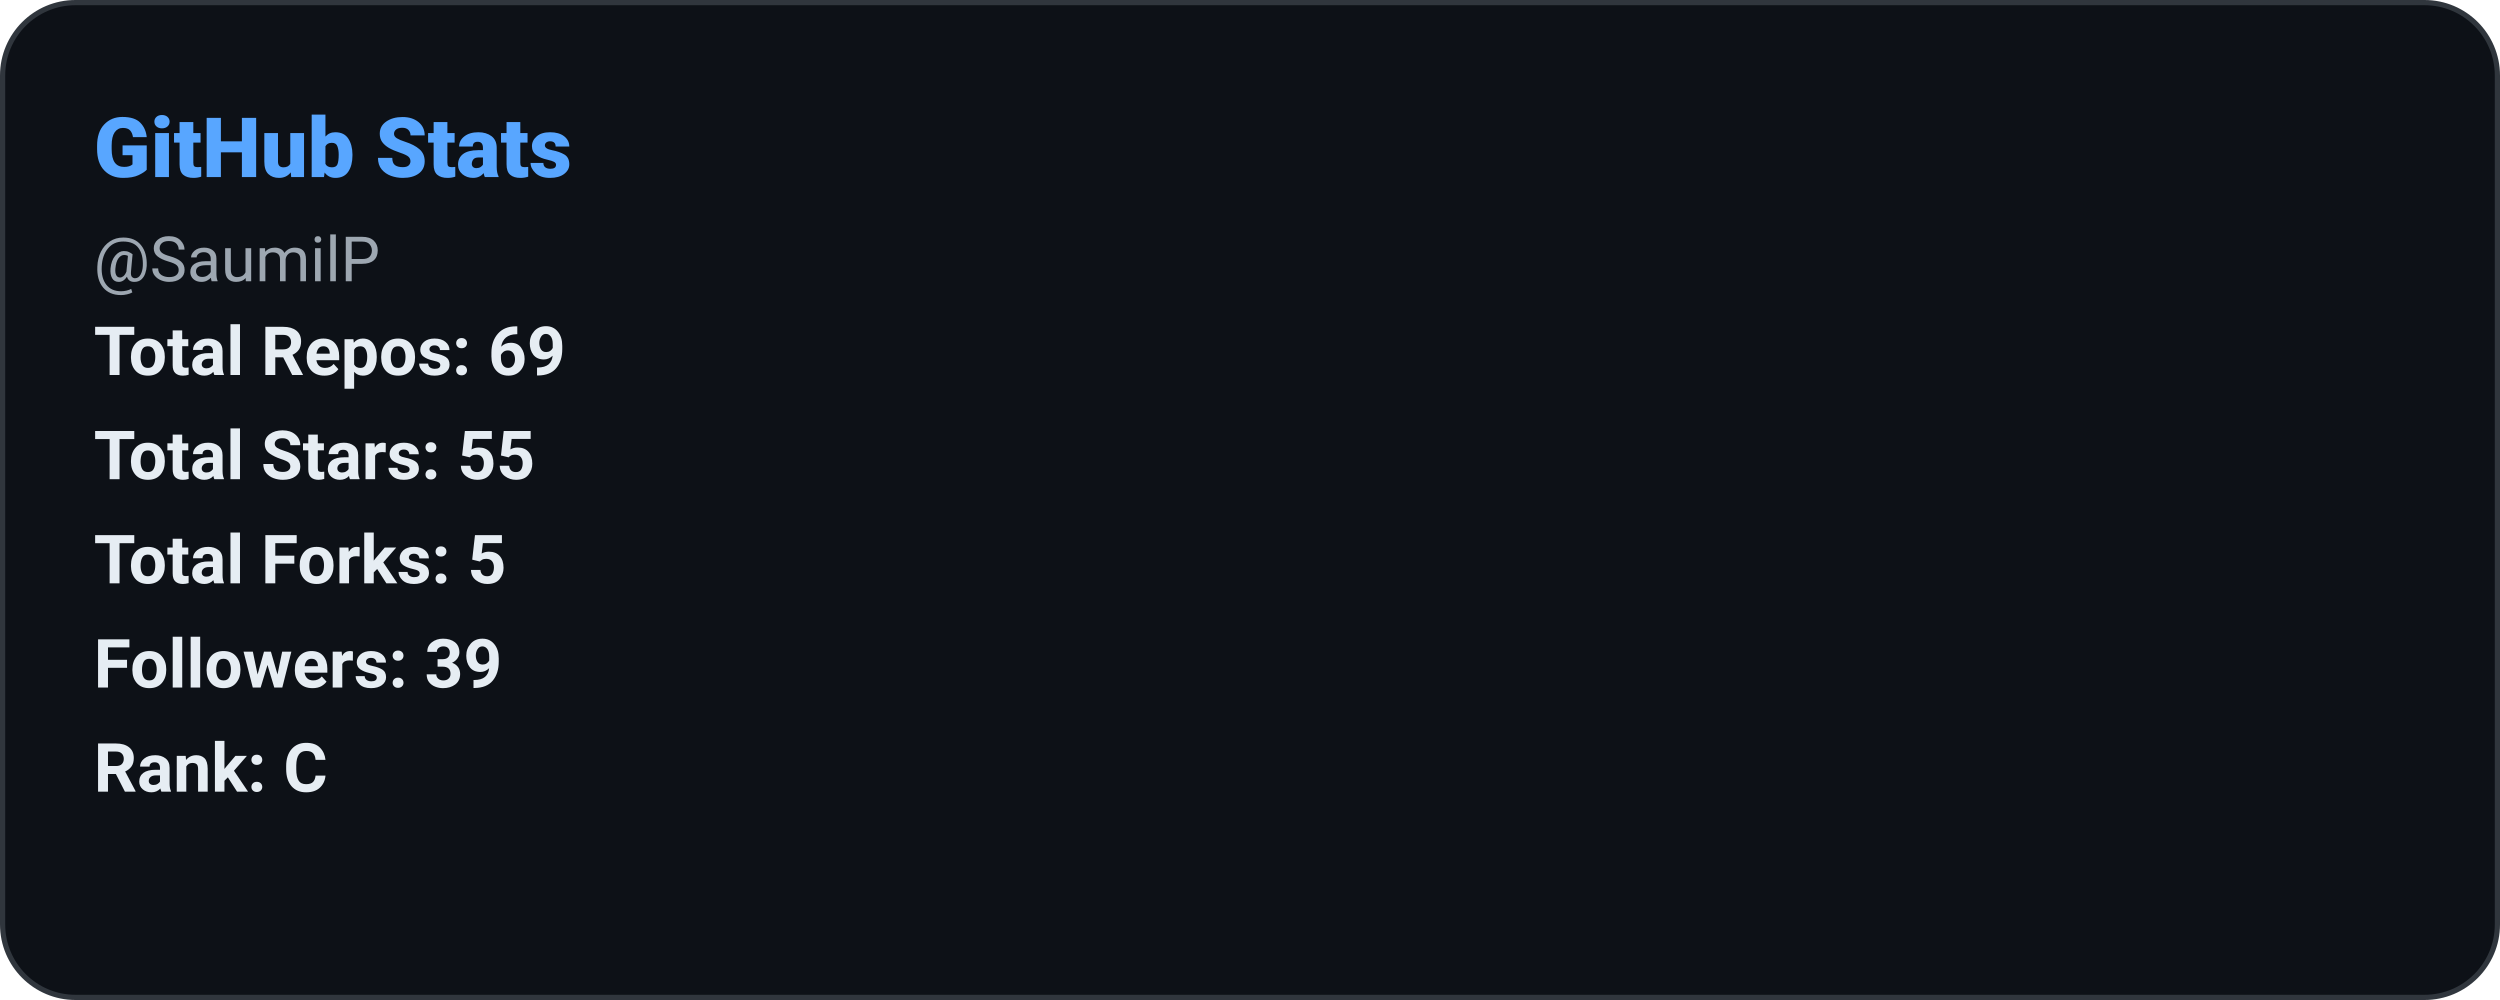
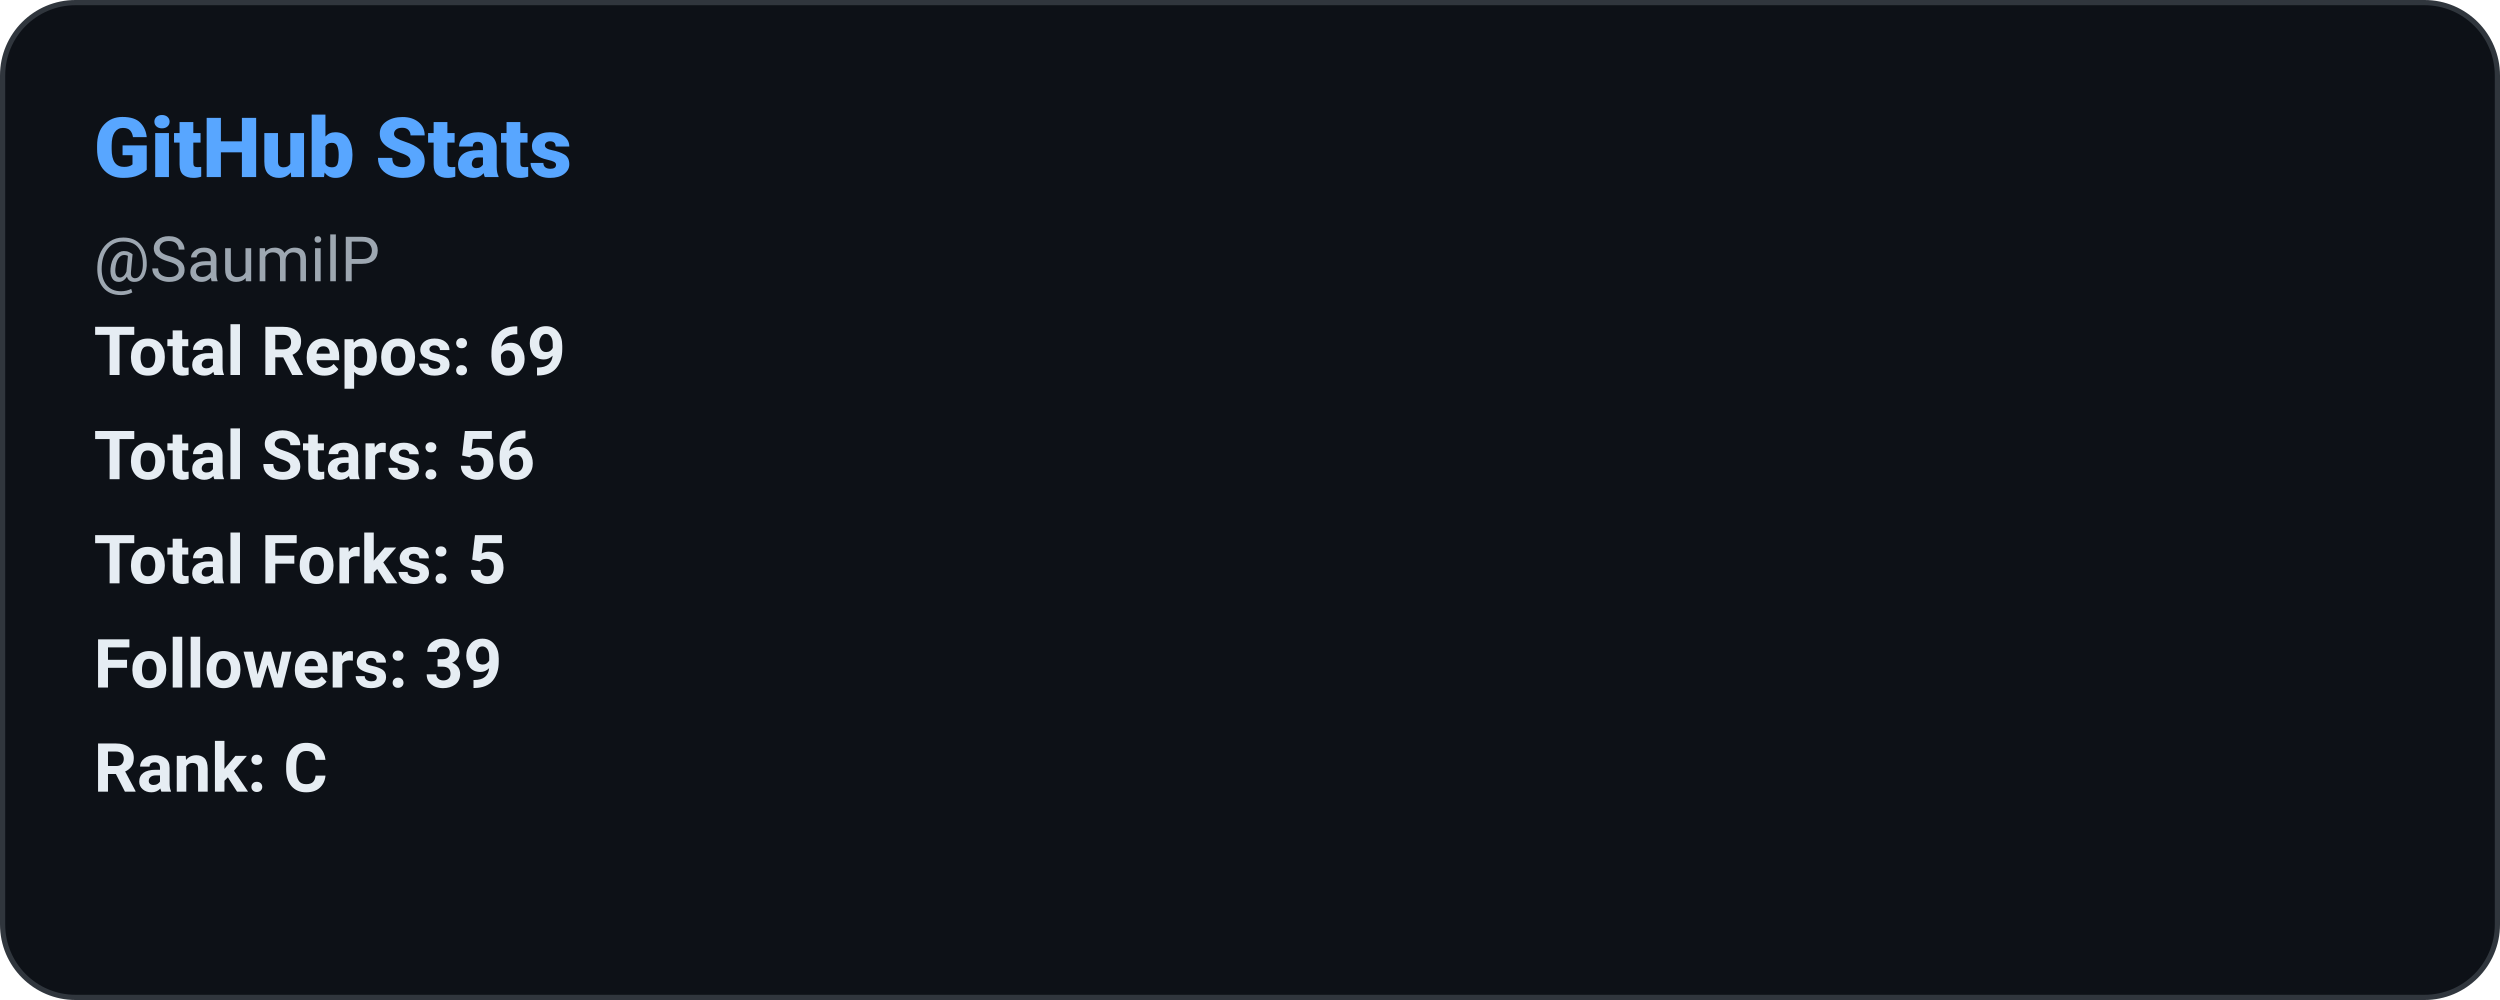
<svg xmlns="http://www.w3.org/2000/svg" width="480" height="192" role="img" aria-label="GitHub Stats: SaumilP">
  <defs>
    <style>
      
      @keyframes ghstatsGrow { from { transform: scaleX(0); } to { transform: scaleX(1); } }
      .ghstats-bar-fill { transform-box: fill-box; transform-origin: left center; animation: ghstatsGrow 900ms cubic-bezier(.2,.8,.2,1) both; }
      @media (prefers-reduced-motion: reduce) { .ghstats-bar-fill { animation: none; } }
    
    </style>
  </defs>
  <rect x="0.5" y="0.5" width="479" height="191" rx="14" fill="#0d1117" stroke="#30363d" stroke-width="1" />
  <text x="18" y="34" fill="#58a6ff" font-size="16" font-weight="800" font-family="ui-sans-serif,system-ui,-apple-system,Segoe UI,Roboto,Helvetica,Arial">GitHub Stats</text>
  <text x="18" y="54" fill="#9da7b1" font-size="12" font-weight="400" font-family="ui-sans-serif,system-ui,-apple-system,Segoe UI,Roboto,Helvetica,Arial">@SaumilP</text>
  <text x="18" y="72" fill="#e6edf3" font-size="13" font-weight="600" font-family="ui-sans-serif,system-ui,-apple-system,Segoe UI,Roboto,Helvetica,Arial">Total Repos: 69</text>
-   <text x="18" y="92" fill="#e6edf3" font-size="13" font-weight="600" font-family="ui-sans-serif,system-ui,-apple-system,Segoe UI,Roboto,Helvetica,Arial">Total Stars: 55</text>
+   <text x="18" y="92" fill="#e6edf3" font-size="13" font-weight="600" font-family="ui-sans-serif,system-ui,-apple-system,Segoe UI,Roboto,Helvetica,Arial">Total Stars: 56</text>
  <text x="18" y="112" fill="#e6edf3" font-size="13" font-weight="600" font-family="ui-sans-serif,system-ui,-apple-system,Segoe UI,Roboto,Helvetica,Arial">Total Forks: 5</text>
  <text x="18" y="132" fill="#e6edf3" font-size="13" font-weight="600" font-family="ui-sans-serif,system-ui,-apple-system,Segoe UI,Roboto,Helvetica,Arial">Followers: 39</text>
  <text x="18" y="152" fill="#e6edf3" font-size="13" font-weight="600" font-family="ui-sans-serif,system-ui,-apple-system,Segoe UI,Roboto,Helvetica,Arial">Rank: C</text>
</svg>
